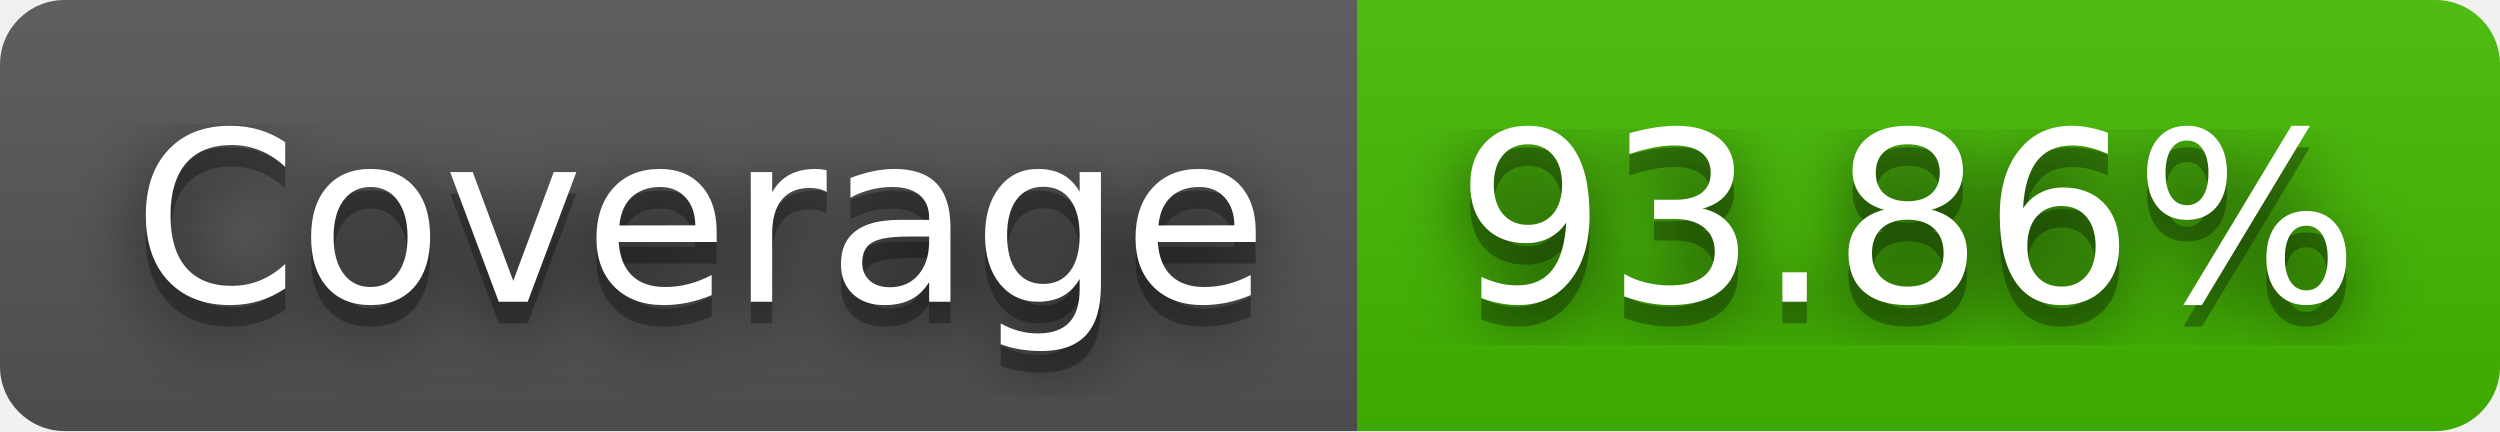
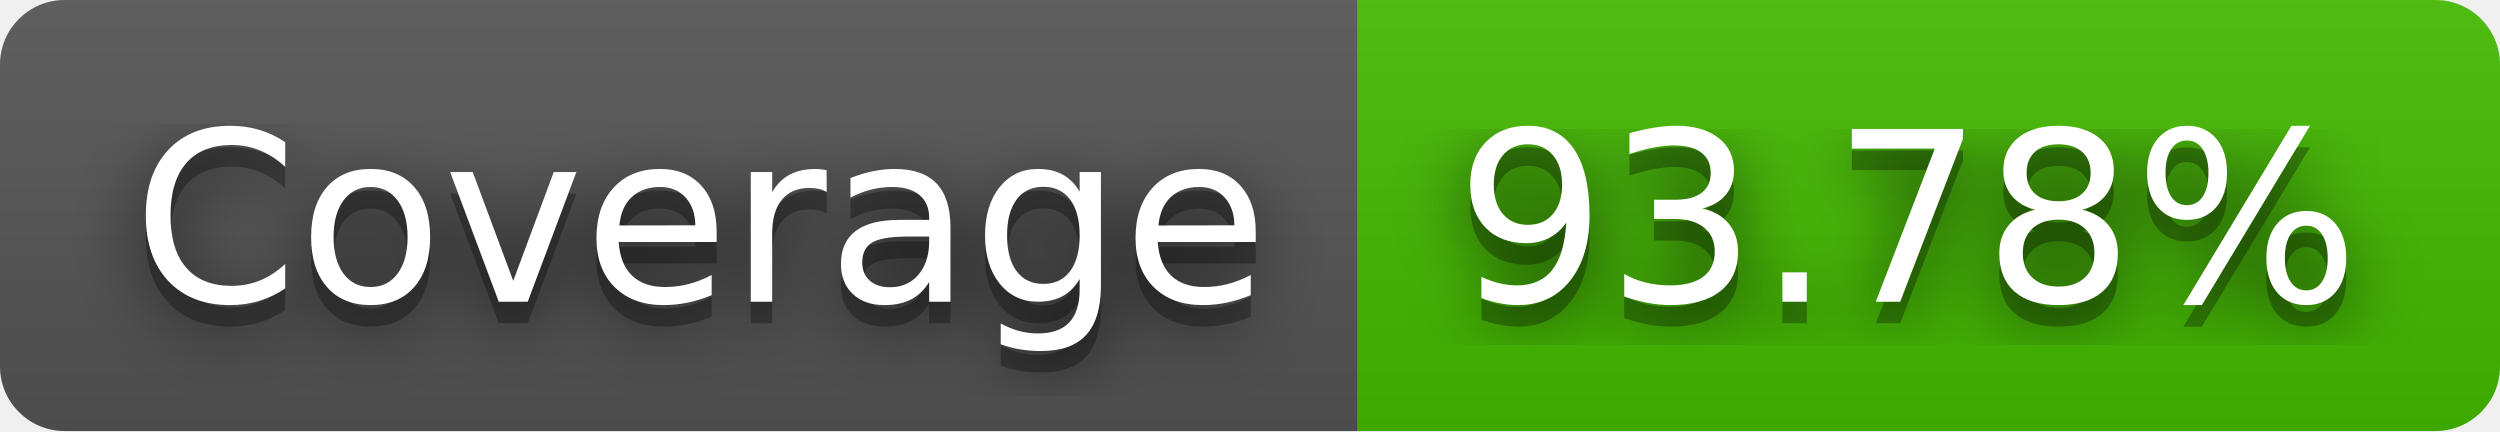
- <svg xmlns="http://www.w3.org/2000/svg" width="116" height="20" role="img" aria-label="Coverage: 93.86%">
+ <svg xmlns="http://www.w3.org/2000/svg" width="116" height="20" role="img" aria-label="Coverage: 93.78%">
  <filter id="blur">
    <feGaussianBlur in="SourceGraphic" stdDeviation="16" />
  </filter>
  <linearGradient id="s" x2="0" y2="100%">
    <stop offset="0" stop-color="#bbb" stop-opacity=".1" />
    <stop offset="1" stop-opacity=".1" />
  </linearGradient>
  <clipPath id="r">
    <rect width="116" height="20" rx="3" fill="#fff" />
  </clipPath>
  <g clip-path="url(#r)">
    <rect width="63" height="20" fill="#555" />
    <rect x="63" width="53" height="20" fill="#4b0" />
    <rect width="116" height="20" fill="url(#s)" />
  </g>
  <g fill="#fff" text-anchor="middle" font-family="Verdana,Geneva,DejaVu Sans,sans-serif" text-rendering="geometricPrecision" font-size="110">
    <text aria-hidden="true" x="325" y="150" fill="#010101" fill-opacity=".80" filter="url(#blur)" transform="scale(.1)" textLength="530">Coverage</text>
    <text aria-hidden="true" x="325" y="150" fill="#010101" fill-opacity=".3" transform="scale(.1)" textLength="530">Coverage</text>
    <text x="325" y="140" transform="scale(.1)" fill="#fff" textLength="530">Coverage</text>
-     <text aria-hidden="true" x="885" y="150" fill="#010101" fill-opacity=".80" filter="url(#blur)" transform="scale(.1)" textLength="430">93.86%</text>
-     <text aria-hidden="true" x="885" y="150" fill="#010101" fill-opacity=".3" transform="scale(.1)" textLength="430">93.86%</text>
-     <text x="885" y="140" transform="scale(.1)" fill="#fff" textLength="430">93.86%</text>
+     <text aria-hidden="true" x="885" y="150" fill="#010101" fill-opacity=".80" filter="url(#blur)" transform="scale(.1)" textLength="430">93.78%</text>
+     <text aria-hidden="true" x="885" y="150" fill="#010101" fill-opacity=".3" transform="scale(.1)" textLength="430">93.78%</text>
+     <text x="885" y="140" transform="scale(.1)" fill="#fff" textLength="430">93.78%</text>
  </g>
</svg>
